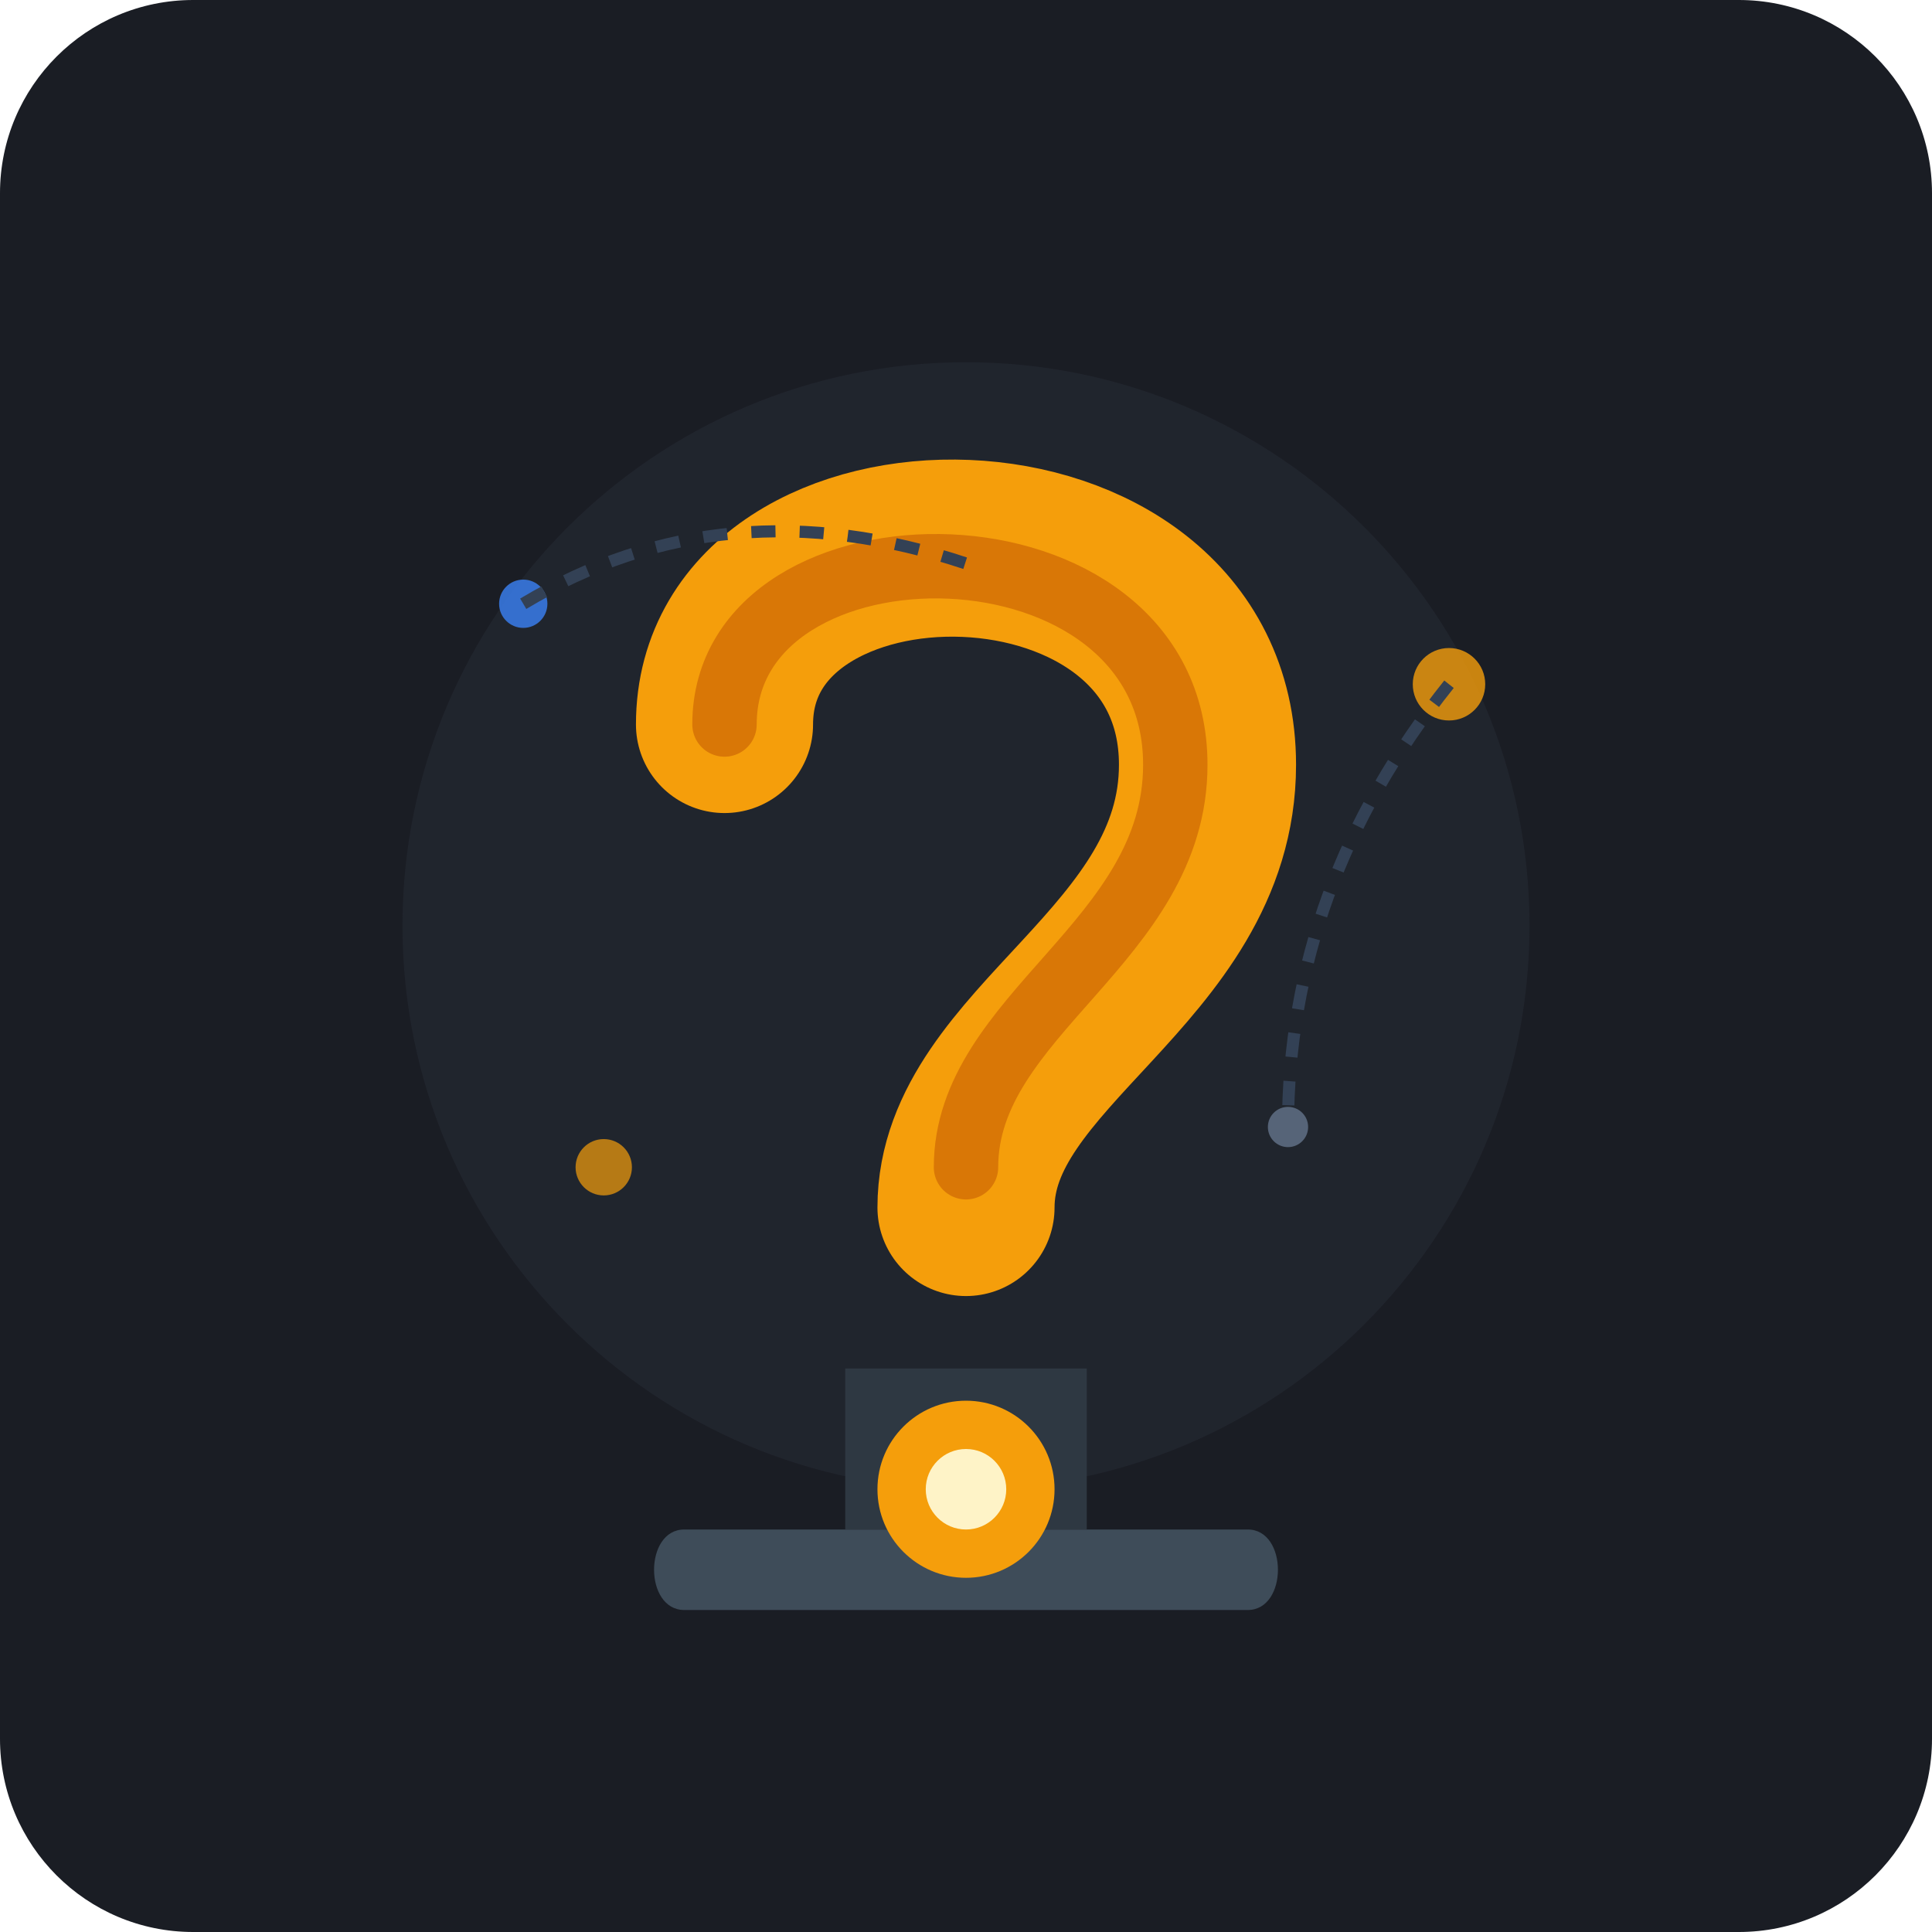
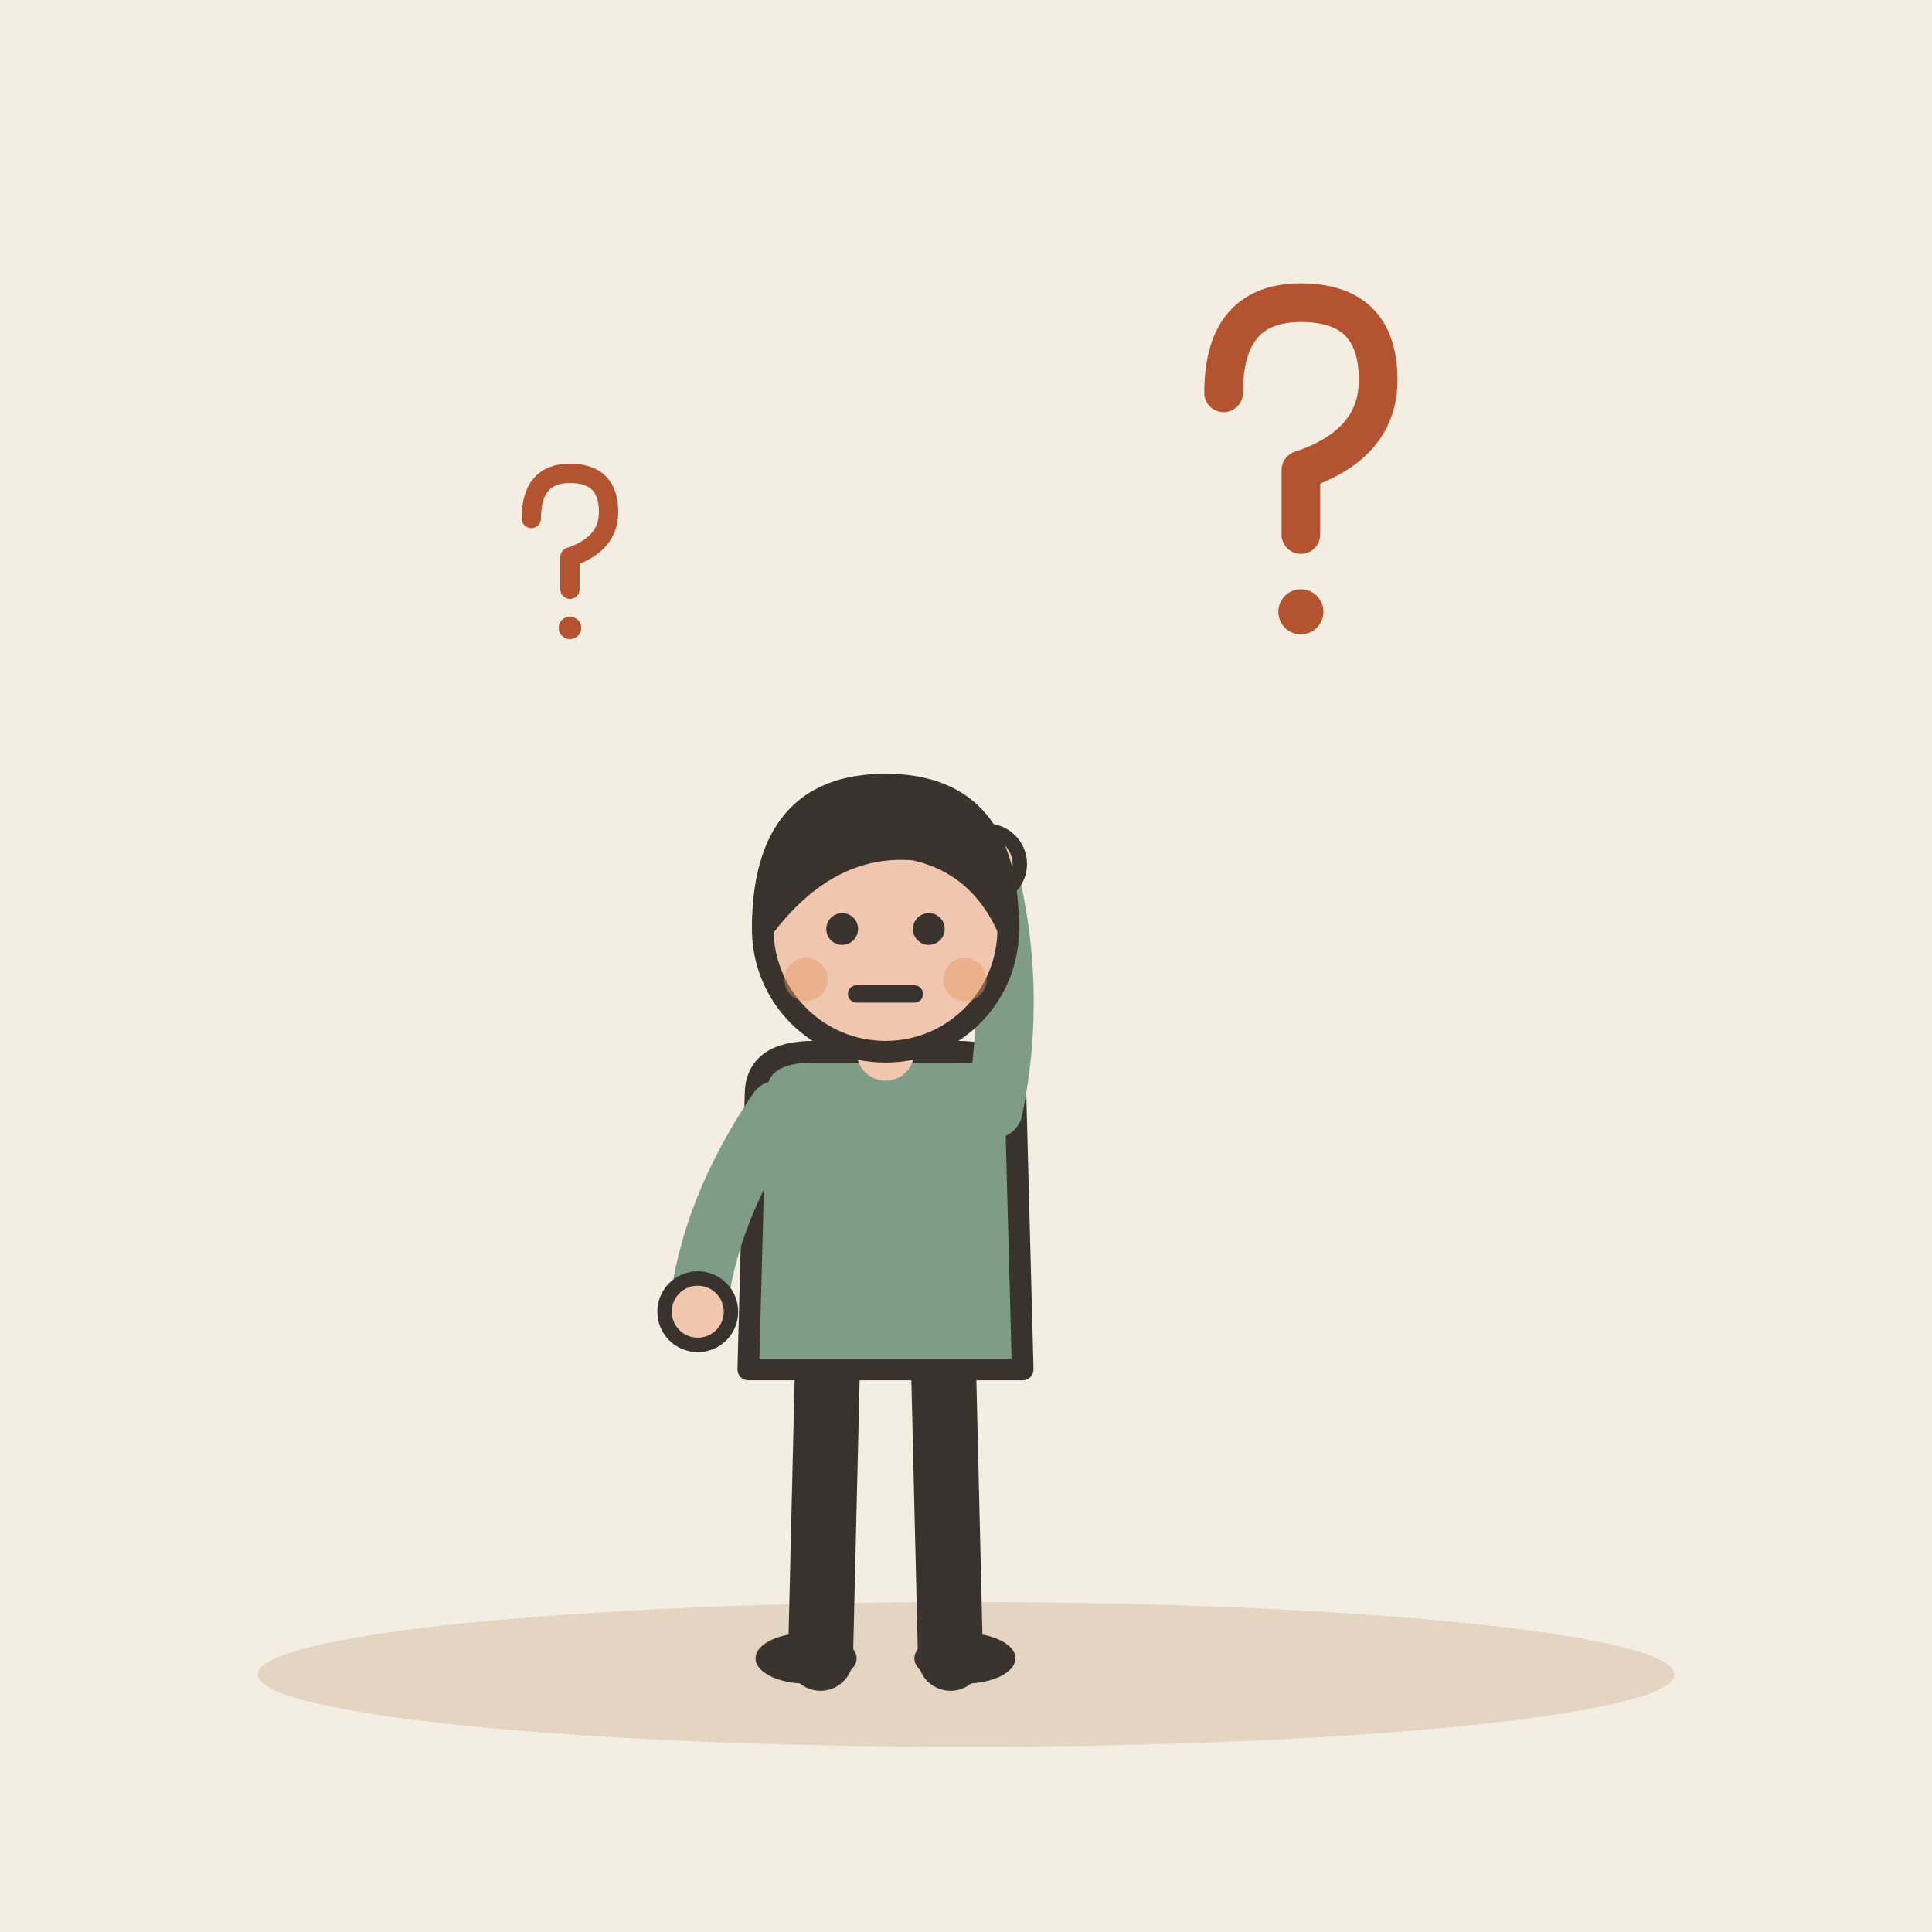
- <svg xmlns="http://www.w3.org/2000/svg" width="240" height="240" viewBox="0 0 240 240">
-   <rect width="240" height="240" rx="24" fill="#1A1D24" />
-   <circle cx="120" cy="115" r="70" fill="#252A34" opacity="0.6" />
-   <g transform="translate(0, 5)">
-     <path d="M 85 185 L 155 185 C 160 185, 160 195, 155 195 L 85 195 C 80 195, 80 185, 85 185 Z" fill="#3E4C59" />
-     <rect x="105" y="165" width="30" height="20" fill="#2E3842" />
-     <path d="M 90 85 C 90 55, 150 55, 150 90 C 150 115, 120 125, 120 145" fill="none" stroke="#F59E0B" stroke-width="22" stroke-linecap="round" />
-     <path d="M 90 85 C 90 58, 146 58, 146 90 C 146 112, 120 121, 120 140" fill="none" stroke="#D97706" stroke-width="8" stroke-linecap="round" />
-     <circle cx="120" cy="180" r="11" fill="#F59E0B" />
-     <circle cx="120" cy="180" r="5" fill="#FEF3C7" />
+ <svg xmlns="http://www.w3.org/2000/svg" viewBox="0 0 240 240" data-style="editorial">
+   <rect width="240" height="240" fill="#F4EDE2" />
+   <ellipse cx="120" cy="208" rx="88" ry="9" fill="#E3D5C1" />
+   <g transform="translate(110 206) scale(0.897 0.897)">
+     <path d="M-8 -42L-9 0" stroke="#3A332D" stroke-width="9" stroke-linecap="round" fill="none" />
+     <path d="M8 -42L9 0" stroke="#3A332D" stroke-width="9" stroke-linecap="round" fill="none" />
+     <ellipse cx="-11" cy="0" rx="7" ry="3.5" fill="#3A332D" />
+     <ellipse cx="11" cy="0" rx="7" ry="3.5" fill="#3A332D" />
+     <path d="M-18 -78Q-18 -84 -10 -84L10 -84Q18 -84 18 -78L19 -40L-19 -40Z" fill="#7E9C86" stroke="#3A332D" stroke-width="3" stroke-linecap="round" stroke-linejoin="round" />
+     <path d="M-15 -76Q-24.5 -62 -26 -48" fill="none" stroke="#7E9C86" stroke-width="8" stroke-linecap="round" stroke-linejoin="round" />
+     <circle cx="-26" cy="-48" r="4.6" fill="#F0C7AE" stroke="#3A332D" stroke-linecap="round" stroke-linejoin="round" stroke-width="2" />
+     <path d="M15 -76Q18.5 -93 14 -110" fill="none" stroke="#7E9C86" stroke-width="8" stroke-linecap="round" stroke-linejoin="round" />
+     <circle cx="14" cy="-110" r="4.6" fill="#F0C7AE" stroke="#3A332D" stroke-linecap="round" stroke-linejoin="round" stroke-width="2" />
+     <path d="M0 -84L0 -88" stroke="#F0C7AE" stroke-width="8" stroke-linecap="round" fill="none" />
+     <circle cx="0" cy="-101" r="17" fill="#F0C7AE" stroke="#3A332D" stroke-width="3" stroke-linecap="round" stroke-linejoin="round" />
+     <path d="M-17 -101Q-17 -121 0 -121Q17 -121 17 -101Q13 -110 4 -112Q-8 -113 -17 -101Z" fill="#3A332D" stroke="#3A332D" stroke-width="3" stroke-linecap="round" stroke-linejoin="round" />
+     <circle cx="-6" cy="-101" r="2.2" fill="#3A332D" />
+     <circle cx="6" cy="-101" r="2.2" fill="#3A332D" />
+     <path d="M-4 -92L4 -92" fill="none" stroke="#3A332D" stroke-width="2.4" stroke-linecap="round" stroke-linejoin="round" />
+     <circle cx="-11" cy="-94" r="3" fill="#E39A62" opacity="0.45" />
+     <circle cx="11" cy="-94" r="3" fill="#E39A62" opacity="0.45" />
  </g>
-   <circle cx="65" cy="75" r="3" fill="#3B82F6" opacity="0.8" />
-   <circle cx="180" cy="85" r="4.5" fill="#F59E0B" opacity="0.8" />
-   <circle cx="160" cy="140" r="2.5" fill="#64748B" opacity="0.8" />
-   <circle cx="75" cy="145" r="3.5" fill="#F59E0B" opacity="0.7" />
-   <path d="M 65 75 Q 90 60 120 70" fill="none" stroke="#334155" stroke-width="1.5" stroke-dasharray="3 3" />
-   <path d="M 180 85 Q 160 110 160 140" fill="none" stroke="#334155" stroke-width="1.5" stroke-dasharray="3 3" />
+   <g transform="translate(160 60) scale(0.8 0.8)">
+     <path d="M-10 -14Q-10 -28 2 -28Q14 -28 14 -16Q14 -6 2 -2L2 8" fill="none" stroke="#B4532F" stroke-width="6" stroke-linecap="round" stroke-linejoin="round" />
+     <circle cx="2" cy="20" r="3.5" fill="#B4532F" />
+   </g>
+   <g transform="translate(70 70) scale(0.4 0.4)">
+     <path d="M-10 -14Q-10 -28 2 -28Q14 -28 14 -16Q14 -6 2 -2L2 8" fill="none" stroke="#B4532F" stroke-width="6" stroke-linecap="round" stroke-linejoin="round" />
+     <circle cx="2" cy="20" r="3.5" fill="#B4532F" />
+   </g>
</svg>
